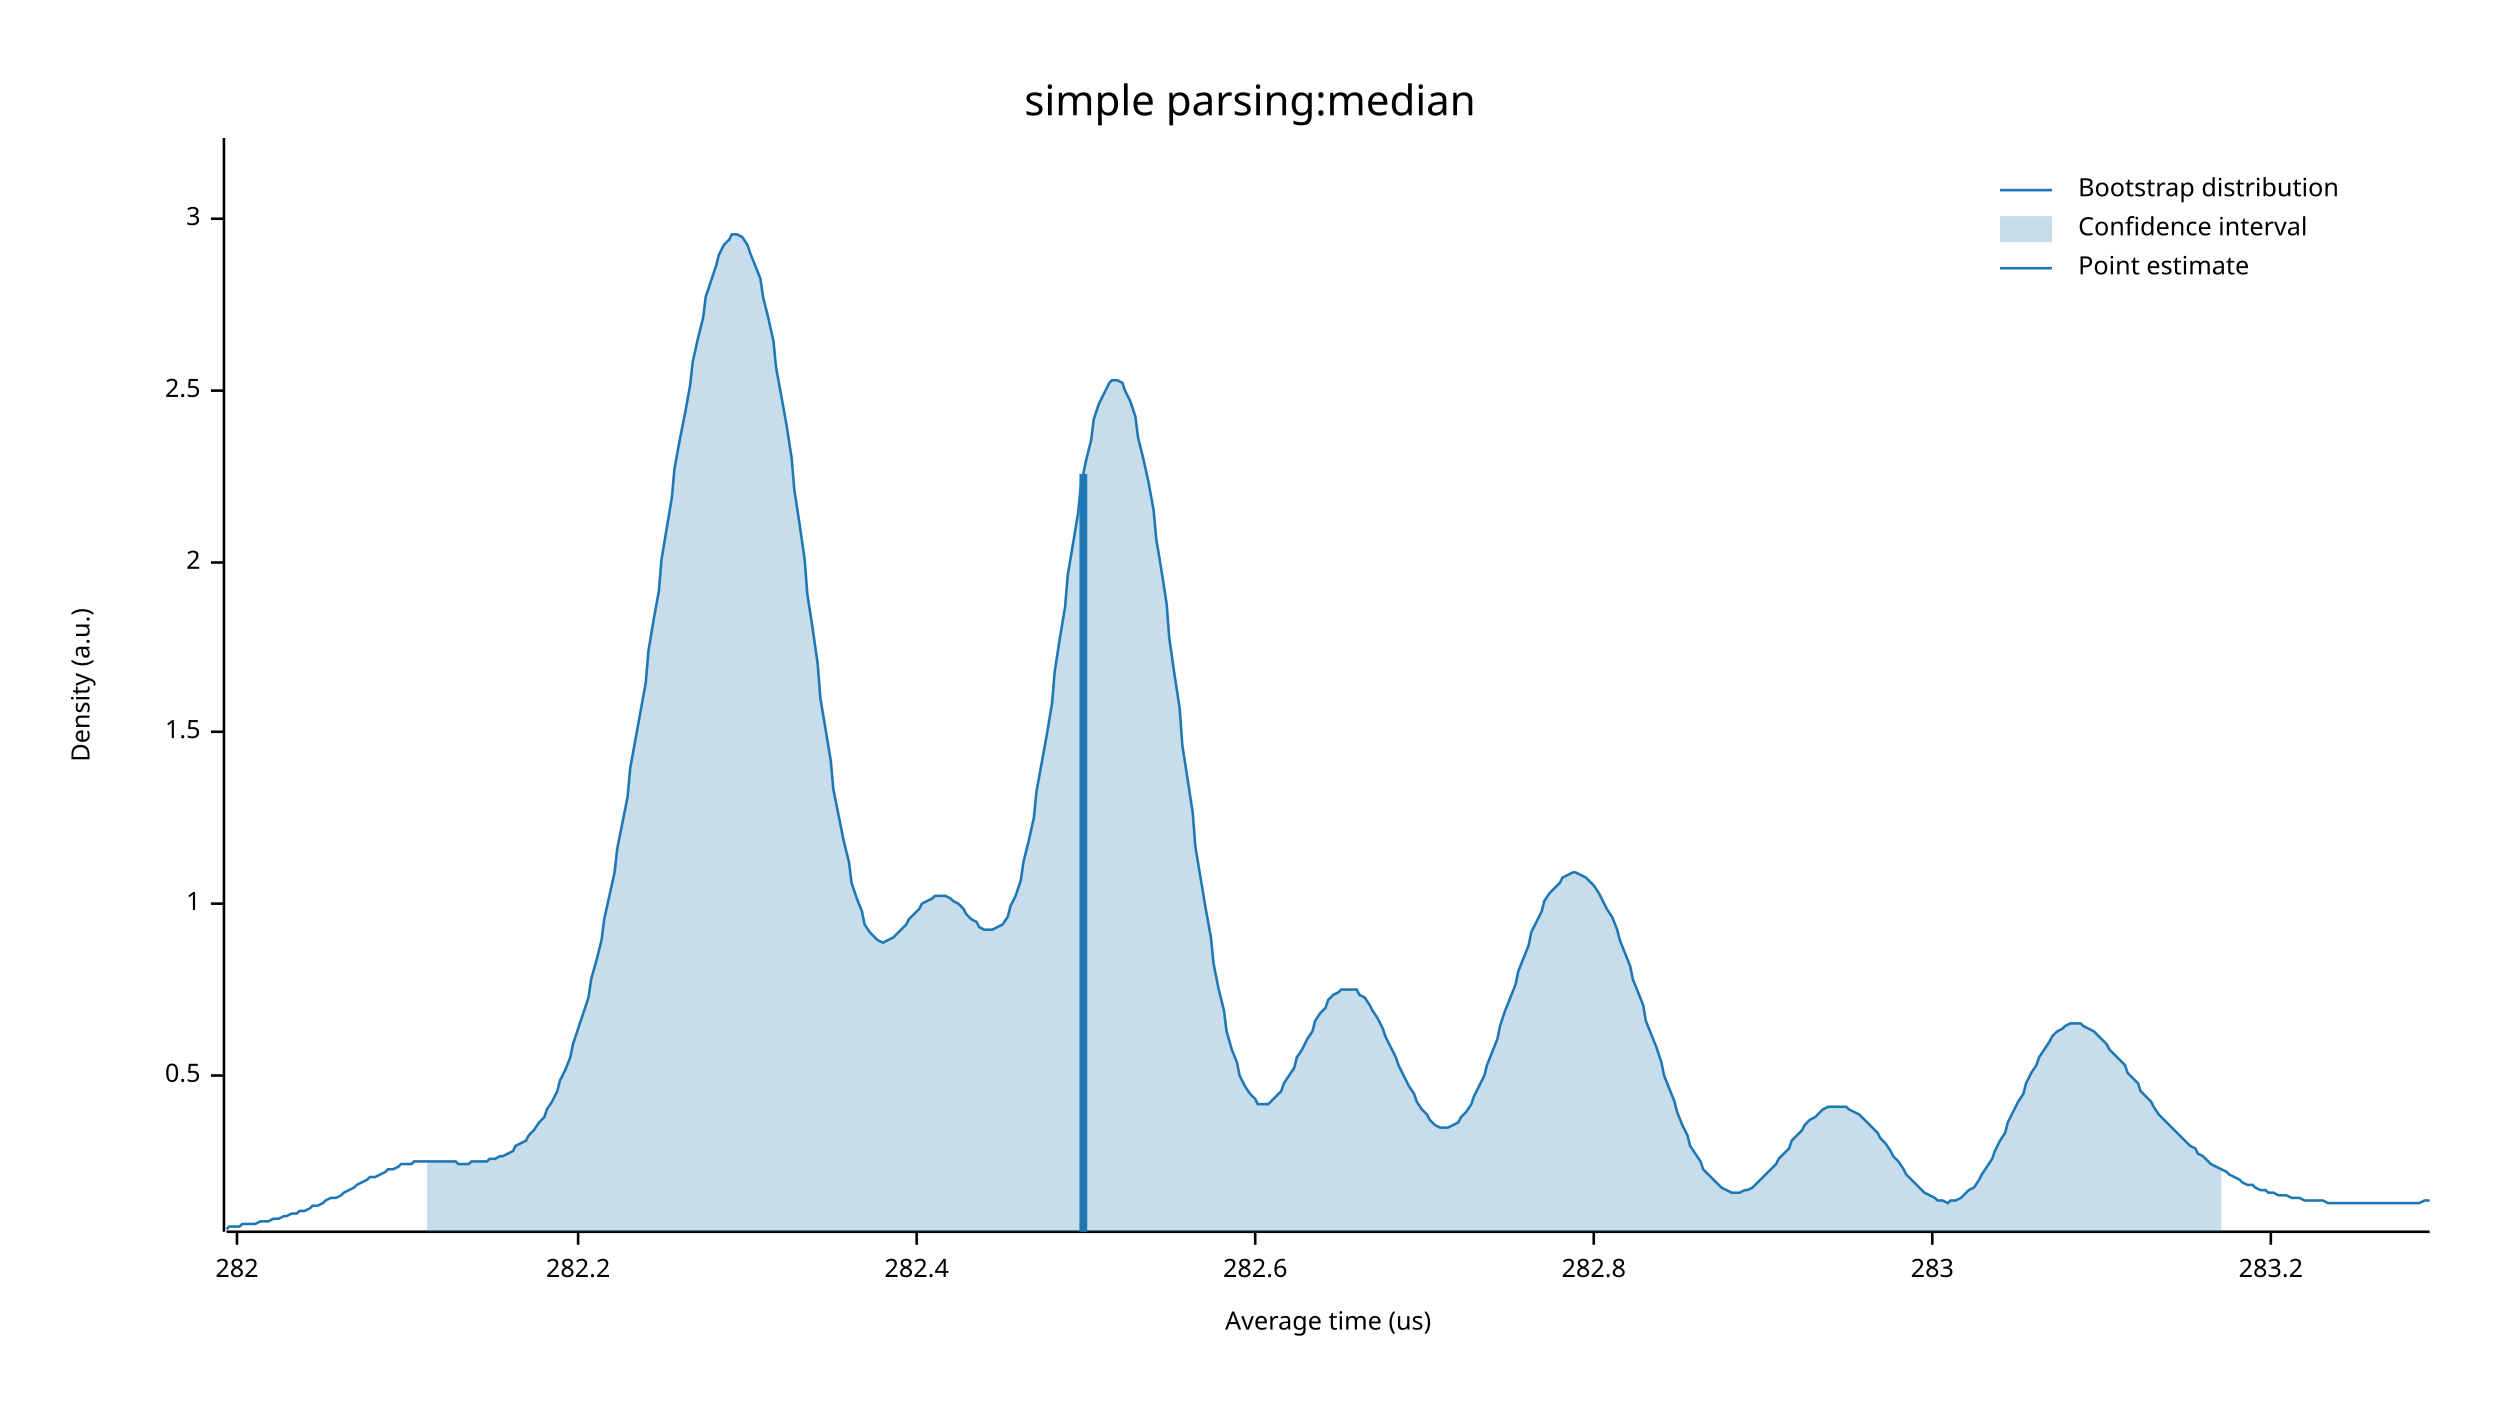
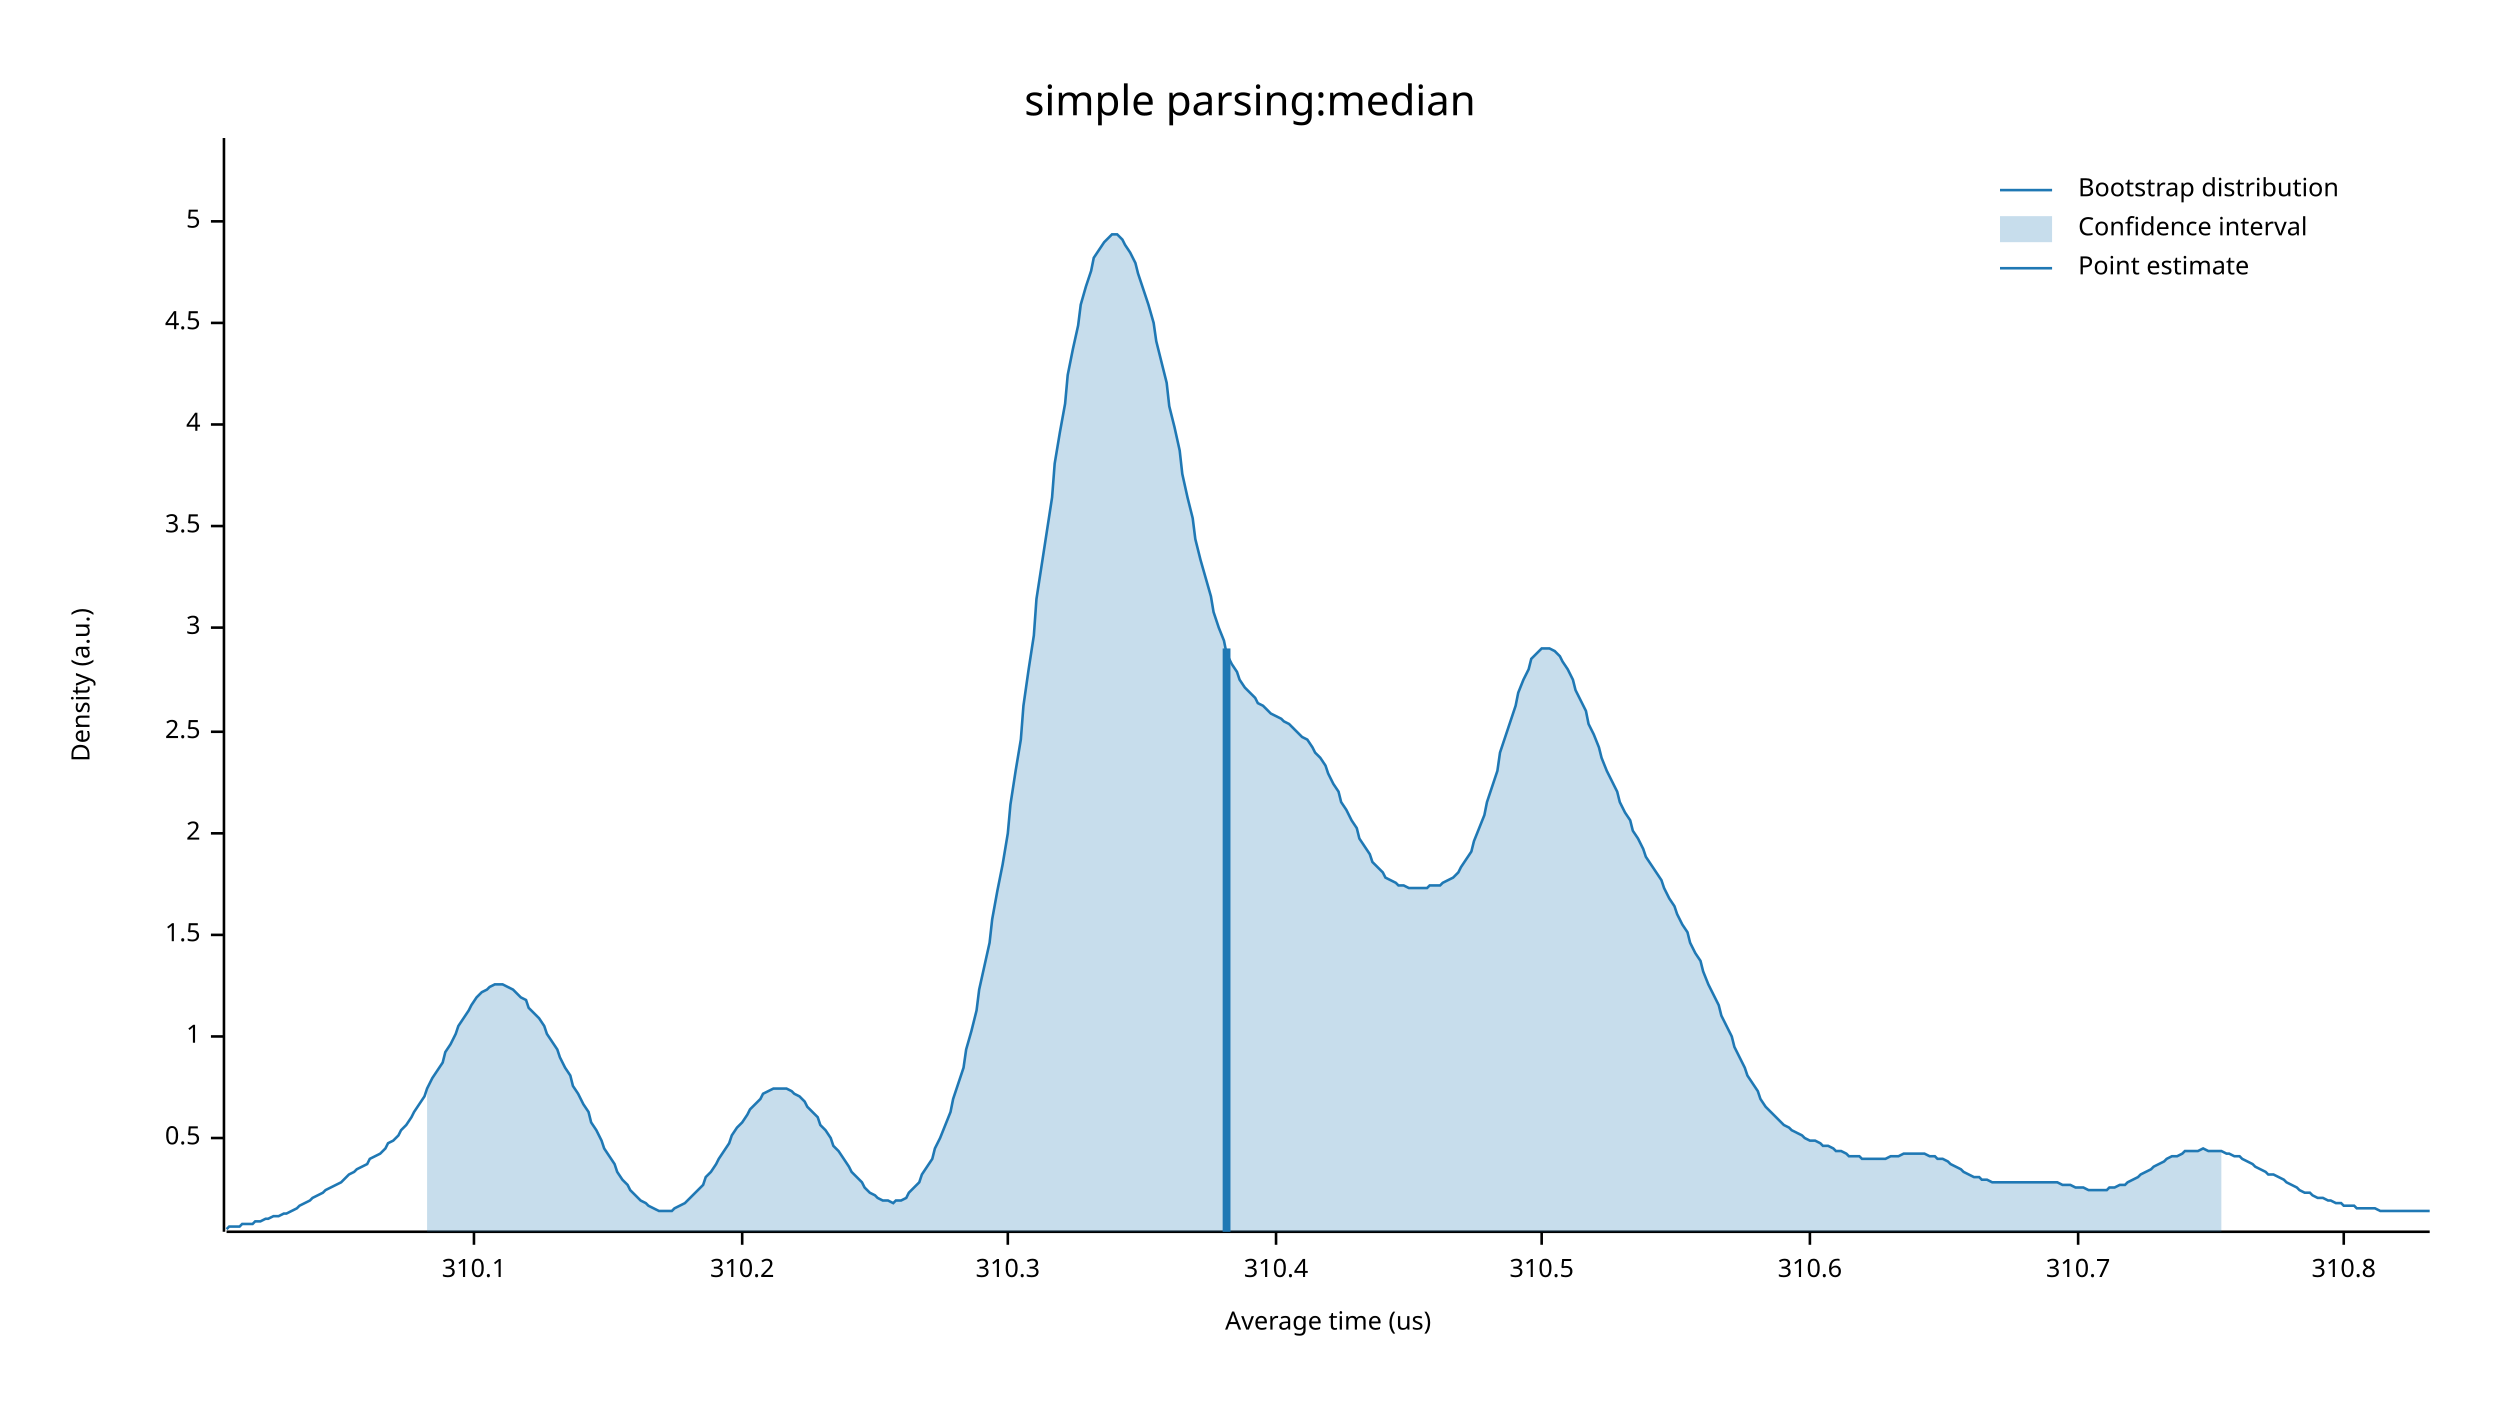
<svg xmlns="http://www.w3.org/2000/svg" width="960" height="540">
  <text x="480" y="32" dy="0.76em" text-anchor="middle" font-family="sans-serif" font-size="16.129" opacity="1" fill="#000000">
simple parsing:median
</text>
  <text x="27" y="263" dy="0.76em" text-anchor="middle" font-family="sans-serif" font-size="9.677" opacity="1" fill="#000000" transform="rotate(270, 27, 263)">
Density (a.u.)
</text>
  <text x="510" y="513" dy="-0.5ex" text-anchor="middle" font-family="sans-serif" font-size="9.677" opacity="1" fill="#000000">
Average time (us)
</text>
  <polyline fill="none" opacity="1" stroke="#000000" stroke-width="1" points="86,53 86,473 " />
-   <text x="77" y="413" dy="0.5ex" text-anchor="end" font-family="sans-serif" font-size="9.677" opacity="1" fill="#000000">
+   <text x="77" y="437" dy="0.5ex" text-anchor="end" font-family="sans-serif" font-size="9.677" opacity="1" fill="#000000">
0.5
</text>
-   <polyline fill="none" opacity="1" stroke="#000000" stroke-width="1" points="81,413 86,413 " />
-   <text x="77" y="347" dy="0.5ex" text-anchor="end" font-family="sans-serif" font-size="9.677" opacity="1" fill="#000000">
+   <polyline fill="none" opacity="1" stroke="#000000" stroke-width="1" points="81,437 86,437 " />
+   <text x="77" y="398" dy="0.5ex" text-anchor="end" font-family="sans-serif" font-size="9.677" opacity="1" fill="#000000">
1
</text>
-   <polyline fill="none" opacity="1" stroke="#000000" stroke-width="1" points="81,347 86,347 " />
-   <text x="77" y="281" dy="0.5ex" text-anchor="end" font-family="sans-serif" font-size="9.677" opacity="1" fill="#000000">
+   <polyline fill="none" opacity="1" stroke="#000000" stroke-width="1" points="81,398 86,398 " />
+   <text x="77" y="359" dy="0.5ex" text-anchor="end" font-family="sans-serif" font-size="9.677" opacity="1" fill="#000000">
1.5
</text>
-   <polyline fill="none" opacity="1" stroke="#000000" stroke-width="1" points="81,281 86,281 " />
-   <text x="77" y="216" dy="0.5ex" text-anchor="end" font-family="sans-serif" font-size="9.677" opacity="1" fill="#000000">
+   <polyline fill="none" opacity="1" stroke="#000000" stroke-width="1" points="81,359 86,359 " />
+   <text x="77" y="320" dy="0.5ex" text-anchor="end" font-family="sans-serif" font-size="9.677" opacity="1" fill="#000000">
2
</text>
-   <polyline fill="none" opacity="1" stroke="#000000" stroke-width="1" points="81,216 86,216 " />
-   <text x="77" y="150" dy="0.5ex" text-anchor="end" font-family="sans-serif" font-size="9.677" opacity="1" fill="#000000">
+   <polyline fill="none" opacity="1" stroke="#000000" stroke-width="1" points="81,320 86,320 " />
+   <text x="77" y="281" dy="0.5ex" text-anchor="end" font-family="sans-serif" font-size="9.677" opacity="1" fill="#000000">
2.5
</text>
-   <polyline fill="none" opacity="1" stroke="#000000" stroke-width="1" points="81,150 86,150 " />
-   <text x="77" y="84" dy="0.5ex" text-anchor="end" font-family="sans-serif" font-size="9.677" opacity="1" fill="#000000">
+   <polyline fill="none" opacity="1" stroke="#000000" stroke-width="1" points="81,281 86,281 " />
+   <text x="77" y="241" dy="0.5ex" text-anchor="end" font-family="sans-serif" font-size="9.677" opacity="1" fill="#000000">
3
</text>
-   <polyline fill="none" opacity="1" stroke="#000000" stroke-width="1" points="81,84 86,84 " />
+   <polyline fill="none" opacity="1" stroke="#000000" stroke-width="1" points="81,241 86,241 " />
+   <text x="77" y="202" dy="0.5ex" text-anchor="end" font-family="sans-serif" font-size="9.677" opacity="1" fill="#000000">
+ 3.5
+ </text>
+   <polyline fill="none" opacity="1" stroke="#000000" stroke-width="1" points="81,202 86,202 " />
+   <text x="77" y="163" dy="0.5ex" text-anchor="end" font-family="sans-serif" font-size="9.677" opacity="1" fill="#000000">
+ 4
+ </text>
+   <polyline fill="none" opacity="1" stroke="#000000" stroke-width="1" points="81,163 86,163 " />
+   <text x="77" y="124" dy="0.5ex" text-anchor="end" font-family="sans-serif" font-size="9.677" opacity="1" fill="#000000">
+ 4.5
+ </text>
+   <polyline fill="none" opacity="1" stroke="#000000" stroke-width="1" points="81,124 86,124 " />
+   <text x="77" y="85" dy="0.5ex" text-anchor="end" font-family="sans-serif" font-size="9.677" opacity="1" fill="#000000">
+ 5
+ </text>
+   <polyline fill="none" opacity="1" stroke="#000000" stroke-width="1" points="81,85 86,85 " />
  <polyline fill="none" opacity="1" stroke="#000000" stroke-width="1" points="87,473 933,473 " />
-   <text x="91" y="483" dy="0.76em" text-anchor="middle" font-family="sans-serif" font-size="9.677" opacity="1" fill="#000000">
- 282
+   <text x="182" y="483" dy="0.76em" text-anchor="middle" font-family="sans-serif" font-size="9.677" opacity="1" fill="#000000">
+ 310.1
</text>
-   <polyline fill="none" opacity="1" stroke="#000000" stroke-width="1" points="91,473 91,478 " />
-   <text x="222" y="483" dy="0.76em" text-anchor="middle" font-family="sans-serif" font-size="9.677" opacity="1" fill="#000000">
- 282.2
+   <polyline fill="none" opacity="1" stroke="#000000" stroke-width="1" points="182,473 182,478 " />
+   <text x="285" y="483" dy="0.76em" text-anchor="middle" font-family="sans-serif" font-size="9.677" opacity="1" fill="#000000">
+ 310.2
</text>
-   <polyline fill="none" opacity="1" stroke="#000000" stroke-width="1" points="222,473 222,478 " />
-   <text x="352" y="483" dy="0.76em" text-anchor="middle" font-family="sans-serif" font-size="9.677" opacity="1" fill="#000000">
- 282.4
+   <polyline fill="none" opacity="1" stroke="#000000" stroke-width="1" points="285,473 285,478 " />
+   <text x="387" y="483" dy="0.76em" text-anchor="middle" font-family="sans-serif" font-size="9.677" opacity="1" fill="#000000">
+ 310.3
</text>
-   <polyline fill="none" opacity="1" stroke="#000000" stroke-width="1" points="352,473 352,478 " />
-   <text x="482" y="483" dy="0.76em" text-anchor="middle" font-family="sans-serif" font-size="9.677" opacity="1" fill="#000000">
- 282.6
+   <polyline fill="none" opacity="1" stroke="#000000" stroke-width="1" points="387,473 387,478 " />
+   <text x="490" y="483" dy="0.76em" text-anchor="middle" font-family="sans-serif" font-size="9.677" opacity="1" fill="#000000">
+ 310.4
</text>
-   <polyline fill="none" opacity="1" stroke="#000000" stroke-width="1" points="482,473 482,478 " />
-   <text x="612" y="483" dy="0.76em" text-anchor="middle" font-family="sans-serif" font-size="9.677" opacity="1" fill="#000000">
- 282.8
+   <polyline fill="none" opacity="1" stroke="#000000" stroke-width="1" points="490,473 490,478 " />
+   <text x="592" y="483" dy="0.76em" text-anchor="middle" font-family="sans-serif" font-size="9.677" opacity="1" fill="#000000">
+ 310.5
</text>
-   <polyline fill="none" opacity="1" stroke="#000000" stroke-width="1" points="612,473 612,478 " />
-   <text x="742" y="483" dy="0.76em" text-anchor="middle" font-family="sans-serif" font-size="9.677" opacity="1" fill="#000000">
- 283
+   <polyline fill="none" opacity="1" stroke="#000000" stroke-width="1" points="592,473 592,478 " />
+   <text x="695" y="483" dy="0.76em" text-anchor="middle" font-family="sans-serif" font-size="9.677" opacity="1" fill="#000000">
+ 310.6
</text>
-   <polyline fill="none" opacity="1" stroke="#000000" stroke-width="1" points="742,473 742,478 " />
-   <text x="872" y="483" dy="0.76em" text-anchor="middle" font-family="sans-serif" font-size="9.677" opacity="1" fill="#000000">
- 283.2
+   <polyline fill="none" opacity="1" stroke="#000000" stroke-width="1" points="695,473 695,478 " />
+   <text x="798" y="483" dy="0.76em" text-anchor="middle" font-family="sans-serif" font-size="9.677" opacity="1" fill="#000000">
+ 310.7
</text>
-   <polyline fill="none" opacity="1" stroke="#000000" stroke-width="1" points="872,473 872,478 " />
-   <polyline fill="none" opacity="1" stroke="#1F78B4" stroke-width="1" points="87,472 88,471 90,471 92,471 93,470 95,470 97,470 98,470 100,469 102,469 103,469 105,468 107,468 109,467 110,467 112,466 114,466 115,465 117,465 119,464 120,463 122,463 124,462 125,461 127,460 129,460 131,459 132,458 134,457 136,456 137,455 139,454 141,453 142,452 144,452 146,451 148,450 149,449 151,449 153,448 154,447 156,447 158,447 159,446 161,446 163,446 164,446 166,446 168,446 170,446 171,446 173,446 175,446 176,447 178,447 180,447 181,446 183,446 185,446 187,446 188,445 190,445 192,444 193,444 195,443 197,442 198,440 200,439 202,438 203,436 205,434 207,431 209,429 210,426 212,423 214,419 215,415 217,411 219,406 220,401 222,395 224,389 226,383 227,376 229,369 231,361 232,353 234,344 236,335 237,326 239,316 241,306 242,295 244,284 246,273 248,262 249,250 251,238 253,227 254,215 256,203 258,191 259,180 261,169 263,159 265,148 266,139 268,130 270,122 271,114 273,108 275,102 276,98 278,94 280,92 281,90 283,90 285,91 287,94 288,97 290,102 292,107 293,114 295,122 297,131 298,141 300,152 302,163 304,176 305,188 307,201 309,215 310,228 312,241 314,255 315,268 317,280 319,292 320,303 322,313 324,323 326,331 327,339 329,345 331,350 332,355 334,358 336,360 337,361 339,362 341,361 343,360 344,359 346,357 348,355 349,353 351,351 353,349 354,347 356,346 358,345 359,344 361,344 363,344 365,345 366,346 368,347 370,349 371,351 373,353 375,354 376,356 378,357 380,357 381,357 383,356 385,355 387,352 388,348 390,344 392,338 393,331 395,323 397,314 398,304 400,293 402,282 404,270 405,258 407,245 409,233 410,221 412,209 414,197 415,187 417,177 419,169 420,161 422,155 424,151 426,147 427,146 429,146 431,147 432,150 434,154 436,160 437,168 439,176 441,185 443,196 444,207 446,219 448,232 449,245 451,259 453,272 454,286 456,299 458,312 459,325 461,337 463,349 465,360 466,370 468,380 470,388 471,396 473,403 475,408 476,413 478,417 480,420 482,422 483,424 485,424 487,424 488,423 490,421 492,419 493,416 495,413 497,410 498,406 500,403 502,399 504,396 505,392 507,389 509,387 510,384 512,382 514,381 515,380 517,380 519,380 521,380 522,382 524,383 526,386 527,388 529,391 531,395 532,398 534,402 536,406 537,409 539,413 541,417 543,420 544,423 546,426 548,428 549,430 551,432 553,433 554,433 556,433 558,432 560,431 561,429 563,427 565,424 566,421 568,417 570,413 571,409 573,404 575,399 576,394 578,388 580,383 582,378 583,373 585,368 587,363 588,358 590,354 592,350 593,346 595,343 597,341 599,339 600,337 602,336 604,335 605,335 607,336 609,337 610,338 612,340 614,343 615,345 617,349 619,352 621,357 622,361 624,366 626,371 627,376 629,381 631,386 632,392 634,397 636,402 638,408 639,413 641,418 643,423 644,427 646,432 648,436 649,440 651,443 653,446 654,449 656,451 658,453 660,455 661,456 663,457 665,458 666,458 668,458 670,457 671,457 673,456 675,454 676,453 678,451 680,449 682,447 683,445 685,443 687,441 688,438 690,436 692,434 693,432 695,430 697,429 699,427 700,426 702,425 704,425 705,425 707,425 709,425 710,426 712,427 714,428 715,429 717,431 719,433 721,435 722,437 724,439 726,442 727,444 729,446 731,449 732,451 734,453 736,455 738,457 739,458 741,459 743,460 744,461 746,461 748,462 749,461 751,461 753,460 754,459 756,457 758,456 760,453 761,451 763,448 765,445 766,442 768,438 770,435 771,431 773,427 775,423 777,420 778,416 780,412 782,409 783,406 785,403 787,400 788,398 790,396 792,395 793,394 795,393 797,393 799,393 800,394 802,395 804,396 805,397 807,399 809,401 810,403 812,405 814,407 816,409 817,412 819,414 821,416 822,419 824,421 826,423 827,425 829,428 831,430 832,431 834,433 836,435 838,437 839,438 841,440 843,441 844,443 846,444 848,446 849,447 851,448 853,449 855,450 856,451 858,452 860,453 861,454 863,455 865,455 866,456 868,457 870,457 871,458 873,458 875,459 877,459 878,459 880,460 882,460 883,460 885,461 887,461 888,461 890,461 892,461 894,462 895,462 897,462 899,462 900,462 902,462 904,462 905,462 907,462 909,462 910,462 912,462 914,462 916,462 917,462 919,462 921,462 922,462 924,462 926,462 927,462 929,462 931,461 933,461 " />
-   <polygon opacity="0.25" fill="#1F78B4" points="164,446 166,446 168,446 170,446 171,446 173,446 175,446 176,447 178,447 180,447 181,446 183,446 185,446 187,446 188,445 190,445 192,444 193,444 195,443 197,442 198,440 200,439 202,438 203,436 205,434 207,431 209,429 210,426 212,423 214,419 215,415 217,411 219,406 220,401 222,395 224,389 226,383 227,376 229,369 231,361 232,353 234,344 236,335 237,326 239,316 241,306 242,295 244,284 246,273 248,262 249,250 251,238 253,227 254,215 256,203 258,191 259,180 261,169 263,159 265,148 266,139 268,130 270,122 271,114 273,108 275,102 276,98 278,94 280,92 281,90 283,90 285,91 287,94 288,97 290,102 292,107 293,114 295,122 297,131 298,141 300,152 302,163 304,176 305,188 307,201 309,215 310,228 312,241 314,255 315,268 317,280 319,292 320,303 322,313 324,323 326,331 327,339 329,345 331,350 332,355 334,358 336,360 337,361 339,362 341,361 343,360 344,359 346,357 348,355 349,353 351,351 353,349 354,347 356,346 358,345 359,344 361,344 363,344 365,345 366,346 368,347 370,349 371,351 373,353 375,354 376,356 378,357 380,357 381,357 383,356 385,355 387,352 388,348 390,344 392,338 393,331 395,323 397,314 398,304 400,293 402,282 404,270 405,258 407,245 409,233 410,221 412,209 414,197 415,187 417,177 419,169 420,161 422,155 424,151 426,147 427,146 429,146 431,147 432,150 434,154 436,160 437,168 439,176 441,185 443,196 444,207 446,219 448,232 449,245 451,259 453,272 454,286 456,299 458,312 459,325 461,337 463,349 465,360 466,370 468,380 470,388 471,396 473,403 475,408 476,413 478,417 480,420 482,422 483,424 485,424 487,424 488,423 490,421 492,419 493,416 495,413 497,410 498,406 500,403 502,399 504,396 505,392 507,389 509,387 510,384 512,382 514,381 515,380 517,380 519,380 521,380 522,382 524,383 526,386 527,388 529,391 531,395 532,398 534,402 536,406 537,409 539,413 541,417 543,420 544,423 546,426 548,428 549,430 551,432 553,433 554,433 556,433 558,432 560,431 561,429 563,427 565,424 566,421 568,417 570,413 571,409 573,404 575,399 576,394 578,388 580,383 582,378 583,373 585,368 587,363 588,358 590,354 592,350 593,346 595,343 597,341 599,339 600,337 602,336 604,335 605,335 607,336 609,337 610,338 612,340 614,343 615,345 617,349 619,352 621,357 622,361 624,366 626,371 627,376 629,381 631,386 632,392 634,397 636,402 638,408 639,413 641,418 643,423 644,427 646,432 648,436 649,440 651,443 653,446 654,449 656,451 658,453 660,455 661,456 663,457 665,458 666,458 668,458 670,457 671,457 673,456 675,454 676,453 678,451 680,449 682,447 683,445 685,443 687,441 688,438 690,436 692,434 693,432 695,430 697,429 699,427 700,426 702,425 704,425 705,425 707,425 709,425 710,426 712,427 714,428 715,429 717,431 719,433 721,435 722,437 724,439 726,442 727,444 729,446 731,449 732,451 734,453 736,455 738,457 739,458 741,459 743,460 744,461 746,461 748,462 749,461 751,461 753,460 754,459 756,457 758,456 760,453 761,451 763,448 765,445 766,442 768,438 770,435 771,431 773,427 775,423 777,420 778,416 780,412 782,409 783,406 785,403 787,400 788,398 790,396 792,395 793,394 795,393 797,393 799,393 800,394 802,395 804,396 805,397 807,399 809,401 810,403 812,405 814,407 816,409 817,412 819,414 821,416 822,419 824,421 826,423 827,425 829,428 831,430 832,431 834,433 836,435 838,437 839,438 841,440 843,441 844,443 846,444 848,446 849,447 851,448 853,449 853,473 164,473 " />
-   <polyline fill="none" opacity="1" stroke="#1F78B4" stroke-width="3" points="416,473 416,182 " />
+   <polyline fill="none" opacity="1" stroke="#000000" stroke-width="1" points="798,473 798,478 " />
+   <text x="900" y="483" dy="0.76em" text-anchor="middle" font-family="sans-serif" font-size="9.677" opacity="1" fill="#000000">
+ 310.8
+ </text>
+   <polyline fill="none" opacity="1" stroke="#000000" stroke-width="1" points="900,473 900,478 " />
+   <polyline fill="none" opacity="1" stroke="#1F78B4" stroke-width="1" points="87,472 88,471 90,471 92,471 93,470 95,470 97,470 98,469 100,469 102,468 103,468 105,467 107,467 109,466 110,466 112,465 114,464 115,463 117,462 119,461 120,460 122,459 124,458 125,457 127,456 129,455 131,454 132,453 134,451 136,450 137,449 139,448 141,447 142,445 144,444 146,443 148,441 149,439 151,438 153,436 154,434 156,432 158,429 159,427 161,424 163,421 164,418 166,414 168,411 170,408 171,404 173,401 175,397 176,394 178,391 180,388 181,386 183,383 185,381 187,380 188,379 190,378 192,378 193,378 195,379 197,380 198,381 200,383 202,384 203,387 205,389 207,391 209,394 210,397 212,400 214,403 215,406 217,410 219,413 220,417 222,420 224,424 226,427 227,431 229,434 231,438 232,441 234,444 236,447 237,450 239,453 241,455 242,457 244,459 246,461 248,462 249,463 251,464 253,465 254,465 256,465 258,465 259,464 261,463 263,462 265,460 266,459 268,457 270,455 271,452 273,450 275,447 276,445 278,442 280,439 281,436 283,433 285,431 287,428 288,426 290,424 292,422 293,420 295,419 297,418 298,418 300,418 302,418 304,419 305,420 307,421 309,423 310,425 312,427 314,429 315,432 317,434 319,437 320,440 322,442 324,445 326,448 327,450 329,452 331,454 332,456 334,458 336,459 337,460 339,461 341,461 343,462 344,461 346,461 348,460 349,458 351,456 353,454 354,451 356,448 358,445 359,441 361,437 363,432 365,427 366,422 368,416 370,410 371,403 373,396 375,388 376,380 378,371 380,362 381,353 383,342 385,332 387,320 388,309 390,296 392,284 393,271 395,257 397,244 398,230 400,217 402,204 404,191 405,178 407,166 409,155 410,144 412,134 414,125 415,117 417,110 419,104 420,99 422,96 424,93 426,91 427,90 429,90 431,92 432,94 434,97 436,101 437,105 439,111 441,117 443,124 444,131 446,139 448,147 449,156 451,164 453,173 454,182 456,191 458,199 459,207 461,215 463,222 465,229 466,235 468,241 470,246 471,251 473,255 475,258 476,261 478,264 480,266 482,268 483,270 485,271 487,273 488,274 490,275 492,276 493,277 495,278 497,280 498,281 500,283 502,284 504,287 505,289 507,291 509,294 510,297 512,301 514,304 515,308 517,311 519,315 521,318 522,322 524,325 526,328 527,331 529,333 531,335 532,337 534,338 536,339 537,340 539,340 541,341 543,341 544,341 546,341 548,341 549,340 551,340 553,340 554,339 556,338 558,337 560,335 561,333 563,330 565,327 566,323 568,318 570,313 571,308 573,302 575,296 576,289 578,283 580,277 582,271 583,266 585,261 587,257 588,253 590,251 592,249 593,249 595,249 597,250 599,252 600,254 602,257 604,261 605,265 607,269 609,273 610,278 612,282 614,287 615,291 617,296 619,300 621,304 622,308 624,312 626,315 627,319 629,322 631,326 632,329 634,332 636,335 638,338 639,341 641,345 643,348 644,351 646,355 648,358 649,362 651,366 653,369 654,373 656,378 658,382 660,386 661,390 663,394 665,398 666,402 668,406 670,410 671,413 673,416 675,419 676,422 678,425 680,427 682,429 683,430 685,432 687,433 688,434 690,435 692,436 693,437 695,438 697,438 699,439 700,440 702,440 704,441 705,442 707,442 709,443 710,444 712,444 714,444 715,445 717,445 719,445 721,445 722,445 724,445 726,444 727,444 729,444 731,443 732,443 734,443 736,443 738,443 739,443 741,444 743,444 744,445 746,445 748,446 749,447 751,448 753,449 754,450 756,451 758,452 760,452 761,453 763,453 765,454 766,454 768,454 770,454 771,454 773,454 775,454 777,454 778,454 780,454 782,454 783,454 785,454 787,454 788,454 790,454 792,455 793,455 795,455 797,456 799,456 800,456 802,457 804,457 805,457 807,457 809,457 810,456 812,456 814,455 816,455 817,454 819,453 821,452 822,451 824,450 826,449 827,448 829,447 831,446 832,445 834,444 836,444 838,443 839,442 841,442 843,442 844,442 846,441 848,442 849,442 851,442 853,442 855,443 856,443 858,444 860,444 861,445 863,446 865,447 866,448 868,449 870,450 871,451 873,451 875,452 877,453 878,454 880,455 882,456 883,457 885,458 887,458 888,459 890,460 892,460 894,461 895,461 897,462 899,462 900,463 902,463 904,463 905,464 907,464 909,464 910,464 912,464 914,465 916,465 917,465 919,465 921,465 922,465 924,465 926,465 927,465 929,465 931,465 933,465 " />
+   <polygon opacity="0.25" fill="#1F78B4" points="164,418 166,414 168,411 170,408 171,404 173,401 175,397 176,394 178,391 180,388 181,386 183,383 185,381 187,380 188,379 190,378 192,378 193,378 195,379 197,380 198,381 200,383 202,384 203,387 205,389 207,391 209,394 210,397 212,400 214,403 215,406 217,410 219,413 220,417 222,420 224,424 226,427 227,431 229,434 231,438 232,441 234,444 236,447 237,450 239,453 241,455 242,457 244,459 246,461 248,462 249,463 251,464 253,465 254,465 256,465 258,465 259,464 261,463 263,462 265,460 266,459 268,457 270,455 271,452 273,450 275,447 276,445 278,442 280,439 281,436 283,433 285,431 287,428 288,426 290,424 292,422 293,420 295,419 297,418 298,418 300,418 302,418 304,419 305,420 307,421 309,423 310,425 312,427 314,429 315,432 317,434 319,437 320,440 322,442 324,445 326,448 327,450 329,452 331,454 332,456 334,458 336,459 337,460 339,461 341,461 343,462 344,461 346,461 348,460 349,458 351,456 353,454 354,451 356,448 358,445 359,441 361,437 363,432 365,427 366,422 368,416 370,410 371,403 373,396 375,388 376,380 378,371 380,362 381,353 383,342 385,332 387,320 388,309 390,296 392,284 393,271 395,257 397,244 398,230 400,217 402,204 404,191 405,178 407,166 409,155 410,144 412,134 414,125 415,117 417,110 419,104 420,99 422,96 424,93 426,91 427,90 429,90 431,92 432,94 434,97 436,101 437,105 439,111 441,117 443,124 444,131 446,139 448,147 449,156 451,164 453,173 454,182 456,191 458,199 459,207 461,215 463,222 465,229 466,235 468,241 470,246 471,251 473,255 475,258 476,261 478,264 480,266 482,268 483,270 485,271 487,273 488,274 490,275 492,276 493,277 495,278 497,280 498,281 500,283 502,284 504,287 505,289 507,291 509,294 510,297 512,301 514,304 515,308 517,311 519,315 521,318 522,322 524,325 526,328 527,331 529,333 531,335 532,337 534,338 536,339 537,340 539,340 541,341 543,341 544,341 546,341 548,341 549,340 551,340 553,340 554,339 556,338 558,337 560,335 561,333 563,330 565,327 566,323 568,318 570,313 571,308 573,302 575,296 576,289 578,283 580,277 582,271 583,266 585,261 587,257 588,253 590,251 592,249 593,249 595,249 597,250 599,252 600,254 602,257 604,261 605,265 607,269 609,273 610,278 612,282 614,287 615,291 617,296 619,300 621,304 622,308 624,312 626,315 627,319 629,322 631,326 632,329 634,332 636,335 638,338 639,341 641,345 643,348 644,351 646,355 648,358 649,362 651,366 653,369 654,373 656,378 658,382 660,386 661,390 663,394 665,398 666,402 668,406 670,410 671,413 673,416 675,419 676,422 678,425 680,427 682,429 683,430 685,432 687,433 688,434 690,435 692,436 693,437 695,438 697,438 699,439 700,440 702,440 704,441 705,442 707,442 709,443 710,444 712,444 714,444 715,445 717,445 719,445 721,445 722,445 724,445 726,444 727,444 729,444 731,443 732,443 734,443 736,443 738,443 739,443 741,444 743,444 744,445 746,445 748,446 749,447 751,448 753,449 754,450 756,451 758,452 760,452 761,453 763,453 765,454 766,454 768,454 770,454 771,454 773,454 775,454 777,454 778,454 780,454 782,454 783,454 785,454 787,454 788,454 790,454 792,455 793,455 795,455 797,456 799,456 800,456 802,457 804,457 805,457 807,457 809,457 810,456 812,456 814,455 816,455 817,454 819,453 821,452 822,451 824,450 826,449 827,448 829,447 831,446 832,445 834,444 836,444 838,443 839,442 841,442 843,442 844,442 846,441 848,442 849,442 851,442 853,442 853,473 164,473 " />
+   <polyline fill="none" opacity="1" stroke="#1F78B4" stroke-width="3" points="471,473 471,249 " />
  <text x="798" y="68" dy="0.76em" text-anchor="start" font-family="sans-serif" font-size="9.677" opacity="1" fill="#000000">
Bootstrap distribution
</text>
  <text x="798" y="83" dy="0.76em" text-anchor="start" font-family="sans-serif" font-size="9.677" opacity="1" fill="#000000">
Confidence interval
</text>
  <text x="798" y="98" dy="0.76em" text-anchor="start" font-family="sans-serif" font-size="9.677" opacity="1" fill="#000000">
Point estimate
</text>
  <polyline fill="none" opacity="1" stroke="#1F78B4" stroke-width="1" points="768,73 788,73 " />
  <rect x="768" y="83" width="20" height="10" opacity="0.25" fill="#1F78B4" stroke="none" />
  <polyline fill="none" opacity="1" stroke="#1F78B4" stroke-width="1" points="768,103 788,103 " />
</svg>
